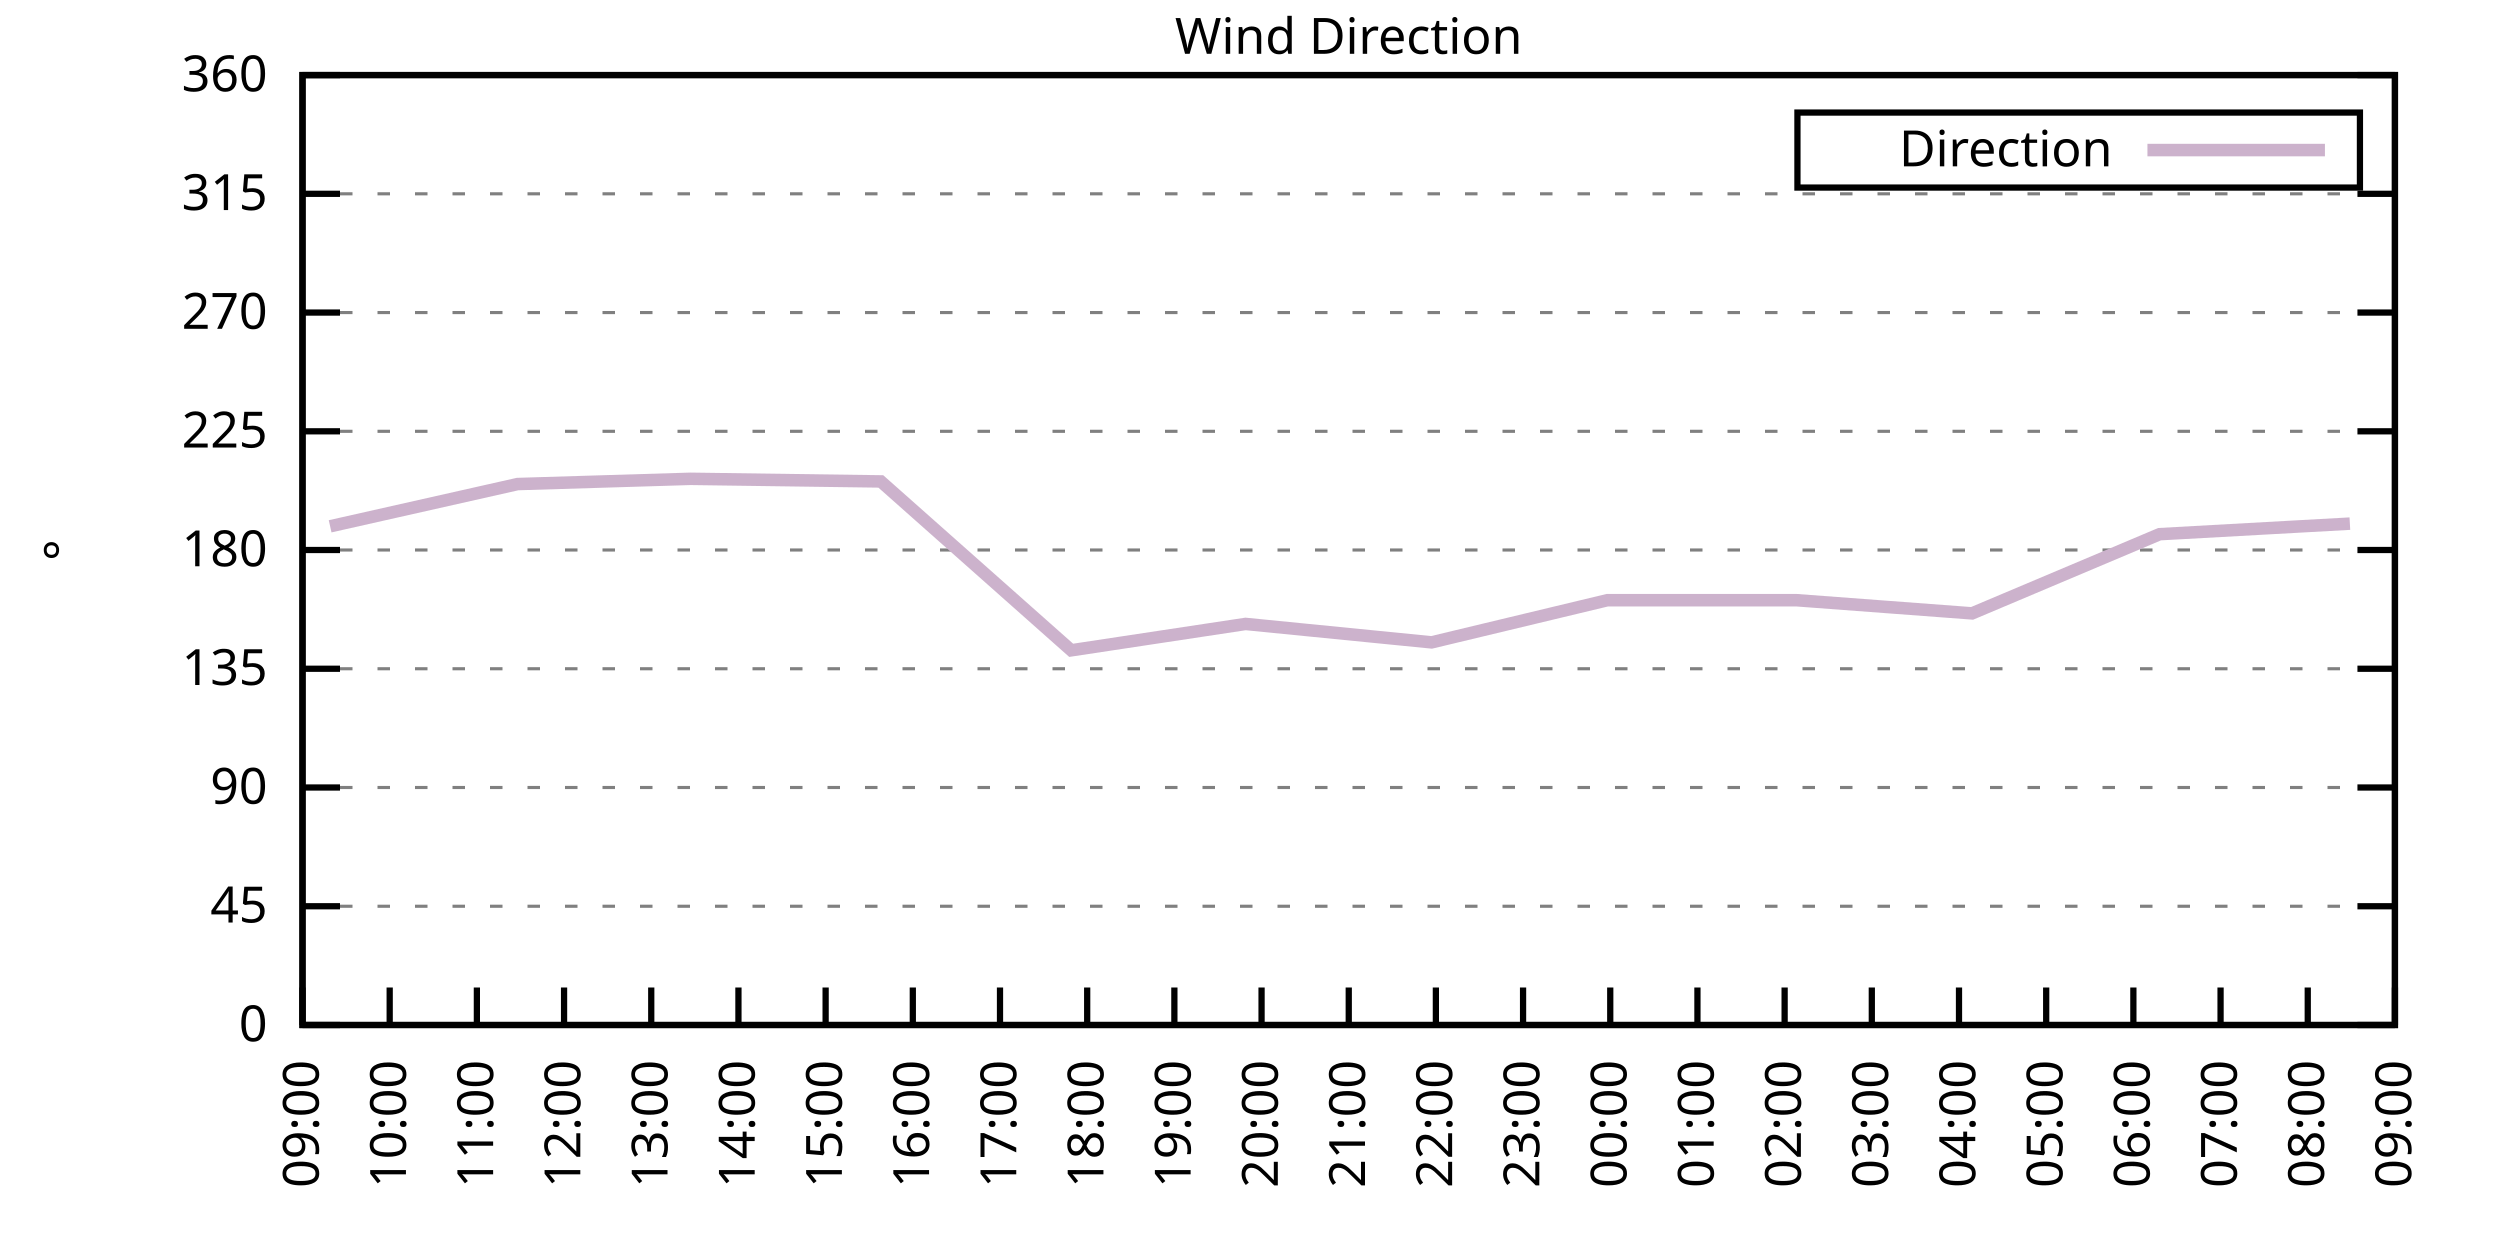
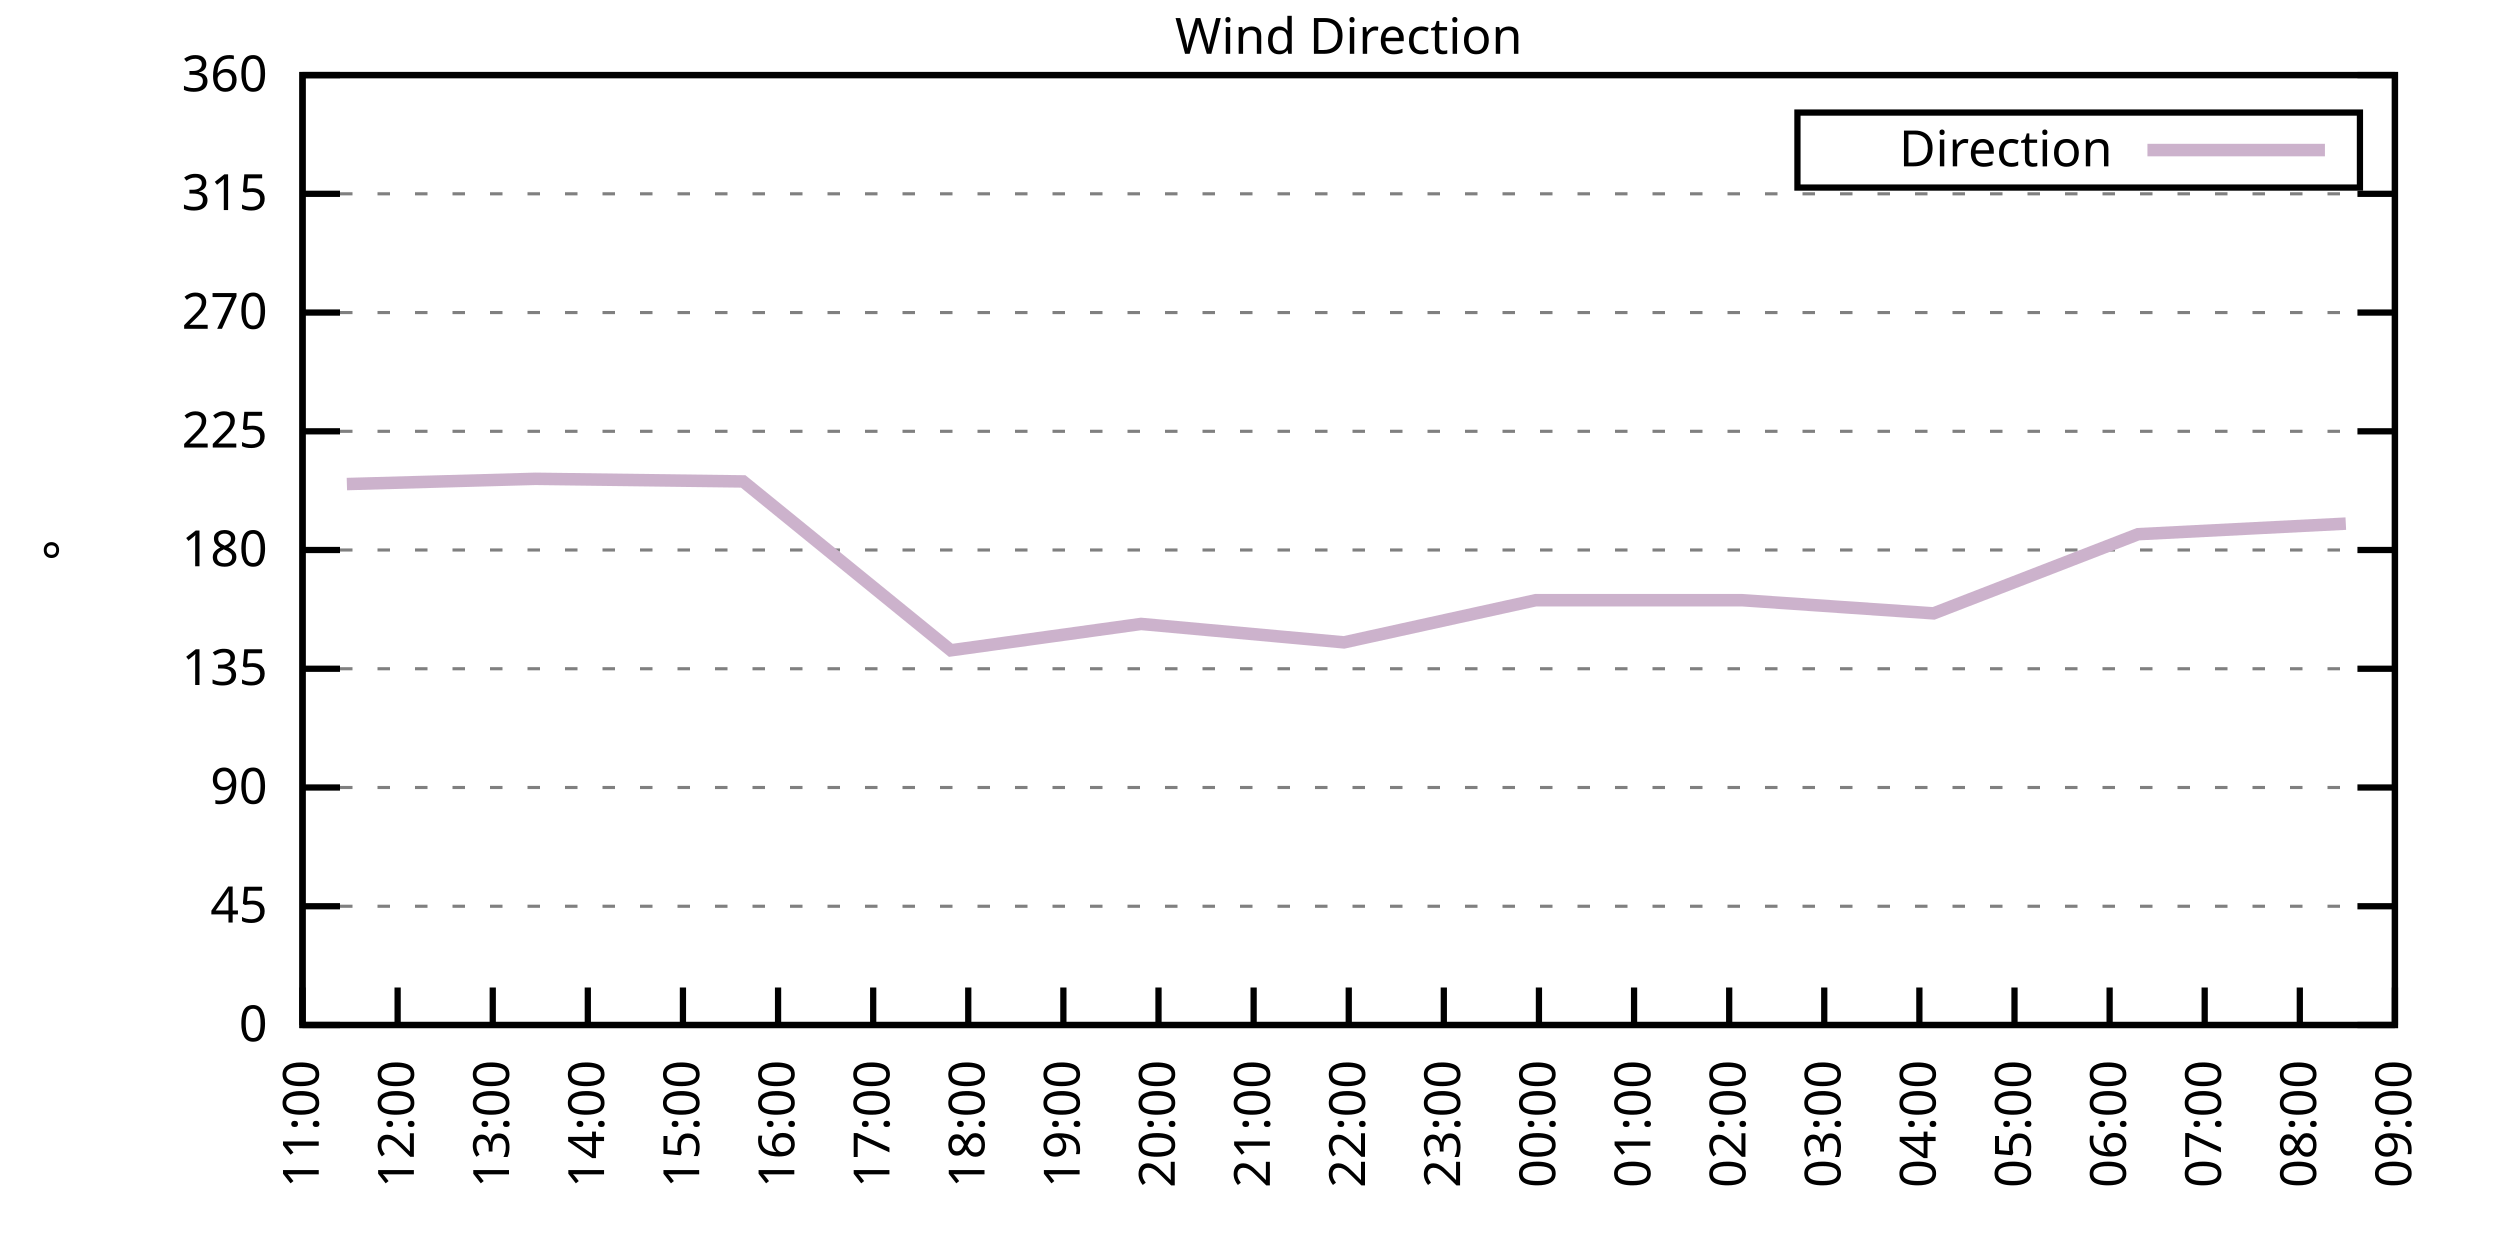
<svg xmlns="http://www.w3.org/2000/svg" xmlns:xlink="http://www.w3.org/1999/xlink" width="400" height="200" viewBox="0 0 400 200">
  <g id="gnuplot_canvas">
    <rect x="0" y="0" width="400" height="200" fill="none" />
    <defs>
      <circle id="gpDot" r="0.5" stroke-width="0.5" stroke="currentColor" />
      <path id="gpPt0" stroke-width="0.333" stroke="currentColor" d="M-1,0 h2 M0,-1 v2" />
      <path id="gpPt1" stroke-width="0.333" stroke="currentColor" d="M-1,-1 L1,1 M1,-1 L-1,1" />
      <path id="gpPt2" stroke-width="0.333" stroke="currentColor" d="M-1,0 L1,0 M0,-1 L0,1 M-1,-1 L1,1 M-1,1 L1,-1" />
      <rect id="gpPt3" stroke-width="0.333" stroke="currentColor" x="-1" y="-1" width="2" height="2" />
      <rect id="gpPt4" stroke-width="0.333" stroke="currentColor" fill="currentColor" x="-1" y="-1" width="2" height="2" />
      <circle id="gpPt5" stroke-width="0.333" stroke="currentColor" cx="0" cy="0" r="1" />
      <use xlink:href="#gpPt5" id="gpPt6" fill="currentColor" stroke="none" />
      <path id="gpPt7" stroke-width="0.333" stroke="currentColor" d="M0,-1.33 L-1.33,0.67 L1.33,0.67 z" />
      <use xlink:href="#gpPt7" id="gpPt8" fill="currentColor" stroke="none" />
      <use xlink:href="#gpPt7" id="gpPt9" stroke="currentColor" transform="rotate(180)" />
      <use xlink:href="#gpPt9" id="gpPt10" fill="currentColor" stroke="none" />
      <use xlink:href="#gpPt3" id="gpPt11" stroke="currentColor" transform="rotate(45)" />
      <use xlink:href="#gpPt11" id="gpPt12" fill="currentColor" stroke="none" />
      <path id="gpPt13" stroke-width="0.333" stroke="currentColor" d="M0,1.330 L1.265,0.411 L0.782,-1.067 L-0.782,-1.076 L-1.265,0.411 z" />
      <use xlink:href="#gpPt13" id="gpPt14" fill="currentColor" stroke="none" />
      <filter id="textbox" filterUnits="objectBoundingBox" x="0" y="0" height="1" width="1">
        <feFlood flood-color="white" flood-opacity="1" result="bgnd" />
        <feComposite in="SourceGraphic" in2="bgnd" operator="atop" />
      </filter>
      <filter id="greybox" filterUnits="objectBoundingBox" x="0" y="0" height="1" width="1">
        <feFlood flood-color="lightgrey" flood-opacity="1" result="grey" />
        <feComposite in="SourceGraphic" in2="grey" operator="atop" />
      </filter>
    </defs>
    <g fill="none" color="white" stroke="currentColor" stroke-width="1.00" stroke-linecap="butt" stroke-linejoin="miter">
</g>
    <g fill="none" color="black" stroke="currentColor" stroke-width="1.00" stroke-linecap="butt" stroke-linejoin="miter">
      <g stroke="none" shape-rendering="crispEdges">
        <polygon fill="rgb(255, 255, 255)" points="48.40,164.00 383.18,164.00 383.18,12.02 48.40,12.02 " />
      </g>
    </g>
    <g fill="none" color="black" stroke="currentColor" stroke-width="1.00" stroke-linecap="butt" stroke-linejoin="miter">
</g>
    <g fill="none" color="black" stroke="black" stroke-width="0.50" stroke-linecap="butt" stroke-linejoin="miter">
</g>
    <g fill="none" color="gray" stroke="currentColor" stroke-width="0.50" stroke-linecap="butt" stroke-linejoin="miter">
      <path stroke="gray" stroke-dasharray="2,4" class="gridline" d="M48.40,164.00 L383.19,164.00  " />
    </g>
    <g fill="none" color="gray" stroke="gray" stroke-width="1.00" stroke-linecap="butt" stroke-linejoin="miter">
</g>
    <g fill="none" color="black" stroke="currentColor" stroke-width="1.00" stroke-linecap="butt" stroke-linejoin="miter">
      <path stroke="black" d="M48.40,164.00 L54.40,164.00 M383.19,164.00 L377.19,164.00  " />
      <g transform="translate(42.80,166.60)" stroke="none" fill="black" font-family="Sans" font-size="8.00" text-anchor="end">
        <text>
          <tspan font-family="Sans"> 0</tspan>
        </text>
      </g>
    </g>
    <g fill="none" color="black" stroke="currentColor" stroke-width="1.00" stroke-linecap="butt" stroke-linejoin="miter">
</g>
    <g fill="none" color="black" stroke="black" stroke-width="0.50" stroke-linecap="butt" stroke-linejoin="miter">
</g>
    <g fill="none" color="gray" stroke="currentColor" stroke-width="0.50" stroke-linecap="butt" stroke-linejoin="miter">
      <path stroke="gray" stroke-dasharray="2,4" class="gridline" d="M48.40,145.00 L383.19,145.00  " />
    </g>
    <g fill="none" color="gray" stroke="gray" stroke-width="1.00" stroke-linecap="butt" stroke-linejoin="miter">
</g>
    <g fill="none" color="black" stroke="currentColor" stroke-width="1.00" stroke-linecap="butt" stroke-linejoin="miter">
      <path stroke="black" d="M48.40,145.00 L54.40,145.00 M383.19,145.00 L377.19,145.00  " />
      <g transform="translate(42.80,147.60)" stroke="none" fill="black" font-family="Sans" font-size="8.00" text-anchor="end">
        <text>
          <tspan font-family="Sans"> 45</tspan>
        </text>
      </g>
    </g>
    <g fill="none" color="black" stroke="currentColor" stroke-width="1.00" stroke-linecap="butt" stroke-linejoin="miter">
</g>
    <g fill="none" color="black" stroke="black" stroke-width="0.50" stroke-linecap="butt" stroke-linejoin="miter">
</g>
    <g fill="none" color="gray" stroke="currentColor" stroke-width="0.50" stroke-linecap="butt" stroke-linejoin="miter">
      <path stroke="gray" stroke-dasharray="2,4" class="gridline" d="M48.40,126.00 L383.19,126.00  " />
    </g>
    <g fill="none" color="gray" stroke="gray" stroke-width="1.00" stroke-linecap="butt" stroke-linejoin="miter">
</g>
    <g fill="none" color="black" stroke="currentColor" stroke-width="1.00" stroke-linecap="butt" stroke-linejoin="miter">
      <path stroke="black" d="M48.40,126.00 L54.40,126.00 M383.19,126.00 L377.19,126.00  " />
      <g transform="translate(42.80,128.60)" stroke="none" fill="black" font-family="Sans" font-size="8.00" text-anchor="end">
        <text>
          <tspan font-family="Sans"> 90</tspan>
        </text>
      </g>
    </g>
    <g fill="none" color="black" stroke="currentColor" stroke-width="1.00" stroke-linecap="butt" stroke-linejoin="miter">
</g>
    <g fill="none" color="black" stroke="black" stroke-width="0.50" stroke-linecap="butt" stroke-linejoin="miter">
</g>
    <g fill="none" color="gray" stroke="currentColor" stroke-width="0.50" stroke-linecap="butt" stroke-linejoin="miter">
      <path stroke="gray" stroke-dasharray="2,4" class="gridline" d="M48.40,107.00 L383.19,107.00  " />
    </g>
    <g fill="none" color="gray" stroke="gray" stroke-width="1.00" stroke-linecap="butt" stroke-linejoin="miter">
</g>
    <g fill="none" color="black" stroke="currentColor" stroke-width="1.00" stroke-linecap="butt" stroke-linejoin="miter">
      <path stroke="black" d="M48.40,107.00 L54.40,107.00 M383.19,107.00 L377.19,107.00  " />
      <g transform="translate(42.80,109.60)" stroke="none" fill="black" font-family="Sans" font-size="8.00" text-anchor="end">
        <text>
          <tspan font-family="Sans"> 135</tspan>
        </text>
      </g>
    </g>
    <g fill="none" color="black" stroke="currentColor" stroke-width="1.00" stroke-linecap="butt" stroke-linejoin="miter">
</g>
    <g fill="none" color="black" stroke="black" stroke-width="0.50" stroke-linecap="butt" stroke-linejoin="miter">
</g>
    <g fill="none" color="gray" stroke="currentColor" stroke-width="0.50" stroke-linecap="butt" stroke-linejoin="miter">
      <path stroke="gray" stroke-dasharray="2,4" class="gridline" d="M48.40,88.00 L383.19,88.00  " />
    </g>
    <g fill="none" color="gray" stroke="gray" stroke-width="1.00" stroke-linecap="butt" stroke-linejoin="miter">
</g>
    <g fill="none" color="black" stroke="currentColor" stroke-width="1.00" stroke-linecap="butt" stroke-linejoin="miter">
      <path stroke="black" d="M48.40,88.00 L54.40,88.00 M383.19,88.00 L377.19,88.00  " />
      <g transform="translate(42.80,90.60)" stroke="none" fill="black" font-family="Sans" font-size="8.00" text-anchor="end">
        <text>
          <tspan font-family="Sans"> 180</tspan>
        </text>
      </g>
    </g>
    <g fill="none" color="black" stroke="currentColor" stroke-width="1.00" stroke-linecap="butt" stroke-linejoin="miter">
</g>
    <g fill="none" color="black" stroke="black" stroke-width="0.50" stroke-linecap="butt" stroke-linejoin="miter">
</g>
    <g fill="none" color="gray" stroke="currentColor" stroke-width="0.50" stroke-linecap="butt" stroke-linejoin="miter">
      <path stroke="gray" stroke-dasharray="2,4" class="gridline" d="M48.40,69.01 L383.19,69.01  " />
    </g>
    <g fill="none" color="gray" stroke="gray" stroke-width="1.00" stroke-linecap="butt" stroke-linejoin="miter">
</g>
    <g fill="none" color="black" stroke="currentColor" stroke-width="1.00" stroke-linecap="butt" stroke-linejoin="miter">
      <path stroke="black" d="M48.40,69.01 L54.40,69.01 M383.19,69.01 L377.19,69.01  " />
      <g transform="translate(42.80,71.61)" stroke="none" fill="black" font-family="Sans" font-size="8.00" text-anchor="end">
        <text>
          <tspan font-family="Sans"> 225</tspan>
        </text>
      </g>
    </g>
    <g fill="none" color="black" stroke="currentColor" stroke-width="1.00" stroke-linecap="butt" stroke-linejoin="miter">
</g>
    <g fill="none" color="black" stroke="black" stroke-width="0.50" stroke-linecap="butt" stroke-linejoin="miter">
</g>
    <g fill="none" color="gray" stroke="currentColor" stroke-width="0.50" stroke-linecap="butt" stroke-linejoin="miter">
      <path stroke="gray" stroke-dasharray="2,4" class="gridline" d="M48.40,50.01 L383.19,50.01  " />
    </g>
    <g fill="none" color="gray" stroke="gray" stroke-width="1.00" stroke-linecap="butt" stroke-linejoin="miter">
</g>
    <g fill="none" color="black" stroke="currentColor" stroke-width="1.00" stroke-linecap="butt" stroke-linejoin="miter">
      <path stroke="black" d="M48.40,50.01 L54.40,50.01 M383.19,50.01 L377.19,50.01  " />
      <g transform="translate(42.80,52.61)" stroke="none" fill="black" font-family="Sans" font-size="8.00" text-anchor="end">
        <text>
          <tspan font-family="Sans"> 270</tspan>
        </text>
      </g>
    </g>
    <g fill="none" color="black" stroke="currentColor" stroke-width="1.00" stroke-linecap="butt" stroke-linejoin="miter">
</g>
    <g fill="none" color="black" stroke="black" stroke-width="0.50" stroke-linecap="butt" stroke-linejoin="miter">
</g>
    <g fill="none" color="gray" stroke="currentColor" stroke-width="0.50" stroke-linecap="butt" stroke-linejoin="miter">
      <path stroke="gray" stroke-dasharray="2,4" class="gridline" d="M48.40,31.01 L383.19,31.01  " />
    </g>
    <g fill="none" color="gray" stroke="gray" stroke-width="1.00" stroke-linecap="butt" stroke-linejoin="miter">
</g>
    <g fill="none" color="black" stroke="currentColor" stroke-width="1.00" stroke-linecap="butt" stroke-linejoin="miter">
      <path stroke="black" d="M48.40,31.01 L54.40,31.01 M383.19,31.01 L377.19,31.01  " />
      <g transform="translate(42.80,33.61)" stroke="none" fill="black" font-family="Sans" font-size="8.00" text-anchor="end">
        <text>
          <tspan font-family="Sans"> 315</tspan>
        </text>
      </g>
    </g>
    <g fill="none" color="black" stroke="currentColor" stroke-width="1.00" stroke-linecap="butt" stroke-linejoin="miter">
</g>
    <g fill="none" color="black" stroke="black" stroke-width="0.50" stroke-linecap="butt" stroke-linejoin="miter">
</g>
    <g fill="none" color="gray" stroke="currentColor" stroke-width="0.50" stroke-linecap="butt" stroke-linejoin="miter">
      <path stroke="gray" stroke-dasharray="2,4" class="gridline" d="M48.40,12.01 L383.19,12.01  " />
    </g>
    <g fill="none" color="gray" stroke="gray" stroke-width="1.00" stroke-linecap="butt" stroke-linejoin="miter">
</g>
    <g fill="none" color="black" stroke="currentColor" stroke-width="1.00" stroke-linecap="butt" stroke-linejoin="miter">
      <path stroke="black" d="M48.40,12.01 L54.40,12.01 M383.19,12.01 L377.19,12.01  " />
      <g transform="translate(42.80,14.61)" stroke="none" fill="black" font-family="Sans" font-size="8.00" text-anchor="end">
        <text>
          <tspan font-family="Sans"> 360</tspan>
        </text>
      </g>
    </g>
    <g fill="none" color="black" stroke="currentColor" stroke-width="1.00" stroke-linecap="butt" stroke-linejoin="miter">
      <path stroke="black" d="M48.40,164.00 L48.40,158.00  " />
      <g transform="translate(51.00,169.60) rotate(270.00)" stroke="none" fill="black" font-family="Sans" font-size="8.00" text-anchor="end">
        <text>
-           <tspan font-family="Sans">09:00</tspan>
-         </text>
-       </g>
-     </g>
-     <g fill="none" color="black" stroke="currentColor" stroke-width="1.00" stroke-linecap="butt" stroke-linejoin="miter">
-       <path stroke="black" d="M62.35,164.00 L62.35,158.00  " />
-       <g transform="translate(64.95,169.60) rotate(270.00)" stroke="none" fill="black" font-family="Sans" font-size="8.00" text-anchor="end">
-         <text>
-           <tspan font-family="Sans">10:00</tspan>
-         </text>
-       </g>
-     </g>
-     <g fill="none" color="black" stroke="currentColor" stroke-width="1.00" stroke-linecap="butt" stroke-linejoin="miter">
-       <path stroke="black" d="M76.30,164.00 L76.30,158.00  " />
-       <g transform="translate(78.90,169.60) rotate(270.00)" stroke="none" fill="black" font-family="Sans" font-size="8.00" text-anchor="end">
-         <text>
          <tspan font-family="Sans">11:00</tspan>
        </text>
      </g>
    </g>
    <g fill="none" color="black" stroke="currentColor" stroke-width="1.00" stroke-linecap="butt" stroke-linejoin="miter">
-       <path stroke="black" d="M90.25,164.00 L90.25,158.00  " />
-       <g transform="translate(92.85,169.60) rotate(270.00)" stroke="none" fill="black" font-family="Sans" font-size="8.00" text-anchor="end">
+       <path stroke="black" d="M63.62,164.00 L63.62,158.00  " />
+       <g transform="translate(66.22,169.60) rotate(270.00)" stroke="none" fill="black" font-family="Sans" font-size="8.00" text-anchor="end">
        <text>
          <tspan font-family="Sans">12:00</tspan>
        </text>
      </g>
    </g>
    <g fill="none" color="black" stroke="currentColor" stroke-width="1.00" stroke-linecap="butt" stroke-linejoin="miter">
-       <path stroke="black" d="M104.20,164.00 L104.20,158.00  " />
-       <g transform="translate(106.80,169.60) rotate(270.00)" stroke="none" fill="black" font-family="Sans" font-size="8.00" text-anchor="end">
+       <path stroke="black" d="M78.84,164.00 L78.84,158.00  " />
+       <g transform="translate(81.44,169.60) rotate(270.00)" stroke="none" fill="black" font-family="Sans" font-size="8.00" text-anchor="end">
        <text>
          <tspan font-family="Sans">13:00</tspan>
        </text>
      </g>
    </g>
    <g fill="none" color="black" stroke="currentColor" stroke-width="1.00" stroke-linecap="butt" stroke-linejoin="miter">
-       <path stroke="black" d="M118.15,164.00 L118.15,158.00  " />
-       <g transform="translate(120.75,169.60) rotate(270.00)" stroke="none" fill="black" font-family="Sans" font-size="8.00" text-anchor="end">
+       <path stroke="black" d="M94.05,164.00 L94.05,158.00  " />
+       <g transform="translate(96.65,169.60) rotate(270.00)" stroke="none" fill="black" font-family="Sans" font-size="8.00" text-anchor="end">
        <text>
          <tspan font-family="Sans">14:00</tspan>
        </text>
      </g>
    </g>
    <g fill="none" color="black" stroke="currentColor" stroke-width="1.00" stroke-linecap="butt" stroke-linejoin="miter">
-       <path stroke="black" d="M132.10,164.00 L132.10,158.00  " />
-       <g transform="translate(134.70,169.60) rotate(270.00)" stroke="none" fill="black" font-family="Sans" font-size="8.00" text-anchor="end">
+       <path stroke="black" d="M109.27,164.00 L109.27,158.00  " />
+       <g transform="translate(111.87,169.60) rotate(270.00)" stroke="none" fill="black" font-family="Sans" font-size="8.00" text-anchor="end">
        <text>
          <tspan font-family="Sans">15:00</tspan>
        </text>
      </g>
    </g>
    <g fill="none" color="black" stroke="currentColor" stroke-width="1.00" stroke-linecap="butt" stroke-linejoin="miter">
-       <path stroke="black" d="M146.05,164.00 L146.05,158.00  " />
-       <g transform="translate(148.65,169.60) rotate(270.00)" stroke="none" fill="black" font-family="Sans" font-size="8.00" text-anchor="end">
+       <path stroke="black" d="M124.49,164.00 L124.49,158.00  " />
+       <g transform="translate(127.09,169.60) rotate(270.00)" stroke="none" fill="black" font-family="Sans" font-size="8.00" text-anchor="end">
        <text>
          <tspan font-family="Sans">16:00</tspan>
        </text>
      </g>
    </g>
    <g fill="none" color="black" stroke="currentColor" stroke-width="1.00" stroke-linecap="butt" stroke-linejoin="miter">
-       <path stroke="black" d="M160.00,164.00 L160.00,158.00  " />
-       <g transform="translate(162.60,169.60) rotate(270.00)" stroke="none" fill="black" font-family="Sans" font-size="8.00" text-anchor="end">
+       <path stroke="black" d="M139.71,164.00 L139.71,158.00  " />
+       <g transform="translate(142.31,169.60) rotate(270.00)" stroke="none" fill="black" font-family="Sans" font-size="8.00" text-anchor="end">
        <text>
          <tspan font-family="Sans">17:00</tspan>
        </text>
      </g>
    </g>
    <g fill="none" color="black" stroke="currentColor" stroke-width="1.00" stroke-linecap="butt" stroke-linejoin="miter">
-       <path stroke="black" d="M173.95,164.00 L173.95,158.00  " />
-       <g transform="translate(176.55,169.60) rotate(270.00)" stroke="none" fill="black" font-family="Sans" font-size="8.00" text-anchor="end">
+       <path stroke="black" d="M154.92,164.00 L154.92,158.00  " />
+       <g transform="translate(157.52,169.60) rotate(270.00)" stroke="none" fill="black" font-family="Sans" font-size="8.00" text-anchor="end">
        <text>
          <tspan font-family="Sans">18:00</tspan>
        </text>
      </g>
    </g>
    <g fill="none" color="black" stroke="currentColor" stroke-width="1.00" stroke-linecap="butt" stroke-linejoin="miter">
-       <path stroke="black" d="M187.90,164.00 L187.90,158.00  " />
-       <g transform="translate(190.50,169.60) rotate(270.00)" stroke="none" fill="black" font-family="Sans" font-size="8.00" text-anchor="end">
+       <path stroke="black" d="M170.14,164.00 L170.14,158.00  " />
+       <g transform="translate(172.74,169.60) rotate(270.00)" stroke="none" fill="black" font-family="Sans" font-size="8.00" text-anchor="end">
        <text>
          <tspan font-family="Sans">19:00</tspan>
        </text>
      </g>
    </g>
    <g fill="none" color="black" stroke="currentColor" stroke-width="1.00" stroke-linecap="butt" stroke-linejoin="miter">
-       <path stroke="black" d="M201.85,164.00 L201.85,158.00  " />
-       <g transform="translate(204.45,169.60) rotate(270.00)" stroke="none" fill="black" font-family="Sans" font-size="8.00" text-anchor="end">
+       <path stroke="black" d="M185.36,164.00 L185.36,158.00  " />
+       <g transform="translate(187.96,169.60) rotate(270.00)" stroke="none" fill="black" font-family="Sans" font-size="8.00" text-anchor="end">
        <text>
          <tspan font-family="Sans">20:00</tspan>
+         </text>
+       </g>
+     </g>
+     <g fill="none" color="black" stroke="currentColor" stroke-width="1.00" stroke-linecap="butt" stroke-linejoin="miter">
+       <path stroke="black" d="M200.58,164.00 L200.58,158.00  " />
+       <g transform="translate(203.18,169.60) rotate(270.00)" stroke="none" fill="black" font-family="Sans" font-size="8.00" text-anchor="end">
+         <text>
+           <tspan font-family="Sans">21:00</tspan>
        </text>
      </g>
    </g>
    <g fill="none" color="black" stroke="currentColor" stroke-width="1.00" stroke-linecap="butt" stroke-linejoin="miter">
      <path stroke="black" d="M215.80,164.00 L215.80,158.00  " />
      <g transform="translate(218.40,169.60) rotate(270.00)" stroke="none" fill="black" font-family="Sans" font-size="8.00" text-anchor="end">
        <text>
-           <tspan font-family="Sans">21:00</tspan>
-         </text>
-       </g>
-     </g>
-     <g fill="none" color="black" stroke="currentColor" stroke-width="1.00" stroke-linecap="butt" stroke-linejoin="miter">
-       <path stroke="black" d="M229.74,164.00 L229.74,158.00  " />
-       <g transform="translate(232.34,169.60) rotate(270.00)" stroke="none" fill="black" font-family="Sans" font-size="8.00" text-anchor="end">
-         <text>
          <tspan font-family="Sans">22:00</tspan>
        </text>
      </g>
    </g>
    <g fill="none" color="black" stroke="currentColor" stroke-width="1.00" stroke-linecap="butt" stroke-linejoin="miter">
-       <path stroke="black" d="M243.69,164.00 L243.69,158.00  " />
-       <g transform="translate(246.29,169.60) rotate(270.00)" stroke="none" fill="black" font-family="Sans" font-size="8.00" text-anchor="end">
+       <path stroke="black" d="M231.01,164.00 L231.01,158.00  " />
+       <g transform="translate(233.61,169.60) rotate(270.00)" stroke="none" fill="black" font-family="Sans" font-size="8.00" text-anchor="end">
        <text>
          <tspan font-family="Sans">23:00</tspan>
        </text>
      </g>
    </g>
    <g fill="none" color="black" stroke="currentColor" stroke-width="1.00" stroke-linecap="butt" stroke-linejoin="miter">
-       <path stroke="black" d="M257.64,164.00 L257.64,158.00  " />
-       <g transform="translate(260.24,169.60) rotate(270.00)" stroke="none" fill="black" font-family="Sans" font-size="8.00" text-anchor="end">
+       <path stroke="black" d="M246.23,164.00 L246.23,158.00  " />
+       <g transform="translate(248.83,169.60) rotate(270.00)" stroke="none" fill="black" font-family="Sans" font-size="8.00" text-anchor="end">
        <text>
          <tspan font-family="Sans">00:00</tspan>
        </text>
      </g>
    </g>
    <g fill="none" color="black" stroke="currentColor" stroke-width="1.00" stroke-linecap="butt" stroke-linejoin="miter">
-       <path stroke="black" d="M271.59,164.00 L271.59,158.00  " />
-       <g transform="translate(274.19,169.60) rotate(270.00)" stroke="none" fill="black" font-family="Sans" font-size="8.00" text-anchor="end">
+       <path stroke="black" d="M261.45,164.00 L261.45,158.00  " />
+       <g transform="translate(264.05,169.60) rotate(270.00)" stroke="none" fill="black" font-family="Sans" font-size="8.00" text-anchor="end">
        <text>
          <tspan font-family="Sans">01:00</tspan>
        </text>
      </g>
    </g>
    <g fill="none" color="black" stroke="currentColor" stroke-width="1.00" stroke-linecap="butt" stroke-linejoin="miter">
-       <path stroke="black" d="M285.54,164.00 L285.54,158.00  " />
-       <g transform="translate(288.14,169.60) rotate(270.00)" stroke="none" fill="black" font-family="Sans" font-size="8.00" text-anchor="end">
+       <path stroke="black" d="M276.67,164.00 L276.67,158.00  " />
+       <g transform="translate(279.27,169.60) rotate(270.00)" stroke="none" fill="black" font-family="Sans" font-size="8.00" text-anchor="end">
        <text>
          <tspan font-family="Sans">02:00</tspan>
        </text>
      </g>
    </g>
    <g fill="none" color="black" stroke="currentColor" stroke-width="1.00" stroke-linecap="butt" stroke-linejoin="miter">
-       <path stroke="black" d="M299.49,164.00 L299.49,158.00  " />
-       <g transform="translate(302.09,169.60) rotate(270.00)" stroke="none" fill="black" font-family="Sans" font-size="8.00" text-anchor="end">
+       <path stroke="black" d="M291.88,164.00 L291.88,158.00  " />
+       <g transform="translate(294.48,169.60) rotate(270.00)" stroke="none" fill="black" font-family="Sans" font-size="8.00" text-anchor="end">
        <text>
          <tspan font-family="Sans">03:00</tspan>
        </text>
      </g>
    </g>
    <g fill="none" color="black" stroke="currentColor" stroke-width="1.00" stroke-linecap="butt" stroke-linejoin="miter">
-       <path stroke="black" d="M313.44,164.00 L313.44,158.00  " />
-       <g transform="translate(316.04,169.60) rotate(270.00)" stroke="none" fill="black" font-family="Sans" font-size="8.00" text-anchor="end">
+       <path stroke="black" d="M307.10,164.00 L307.10,158.00  " />
+       <g transform="translate(309.70,169.60) rotate(270.00)" stroke="none" fill="black" font-family="Sans" font-size="8.00" text-anchor="end">
        <text>
          <tspan font-family="Sans">04:00</tspan>
        </text>
      </g>
    </g>
    <g fill="none" color="black" stroke="currentColor" stroke-width="1.00" stroke-linecap="butt" stroke-linejoin="miter">
-       <path stroke="black" d="M327.39,164.00 L327.39,158.00  " />
-       <g transform="translate(329.99,169.60) rotate(270.00)" stroke="none" fill="black" font-family="Sans" font-size="8.00" text-anchor="end">
+       <path stroke="black" d="M322.32,164.00 L322.32,158.00  " />
+       <g transform="translate(324.92,169.60) rotate(270.00)" stroke="none" fill="black" font-family="Sans" font-size="8.00" text-anchor="end">
        <text>
          <tspan font-family="Sans">05:00</tspan>
        </text>
      </g>
    </g>
    <g fill="none" color="black" stroke="currentColor" stroke-width="1.00" stroke-linecap="butt" stroke-linejoin="miter">
-       <path stroke="black" d="M341.34,164.00 L341.34,158.00  " />
-       <g transform="translate(343.94,169.60) rotate(270.00)" stroke="none" fill="black" font-family="Sans" font-size="8.00" text-anchor="end">
+       <path stroke="black" d="M337.54,164.00 L337.54,158.00  " />
+       <g transform="translate(340.14,169.60) rotate(270.00)" stroke="none" fill="black" font-family="Sans" font-size="8.00" text-anchor="end">
        <text>
          <tspan font-family="Sans">06:00</tspan>
        </text>
      </g>
    </g>
    <g fill="none" color="black" stroke="currentColor" stroke-width="1.00" stroke-linecap="butt" stroke-linejoin="miter">
-       <path stroke="black" d="M355.29,164.00 L355.29,158.00  " />
-       <g transform="translate(357.89,169.60) rotate(270.00)" stroke="none" fill="black" font-family="Sans" font-size="8.00" text-anchor="end">
+       <path stroke="black" d="M352.75,164.00 L352.75,158.00  " />
+       <g transform="translate(355.35,169.60) rotate(270.00)" stroke="none" fill="black" font-family="Sans" font-size="8.00" text-anchor="end">
        <text>
          <tspan font-family="Sans">07:00</tspan>
        </text>
      </g>
    </g>
    <g fill="none" color="black" stroke="currentColor" stroke-width="1.00" stroke-linecap="butt" stroke-linejoin="miter">
-       <path stroke="black" d="M369.24,164.00 L369.24,158.00  " />
-       <g transform="translate(371.84,169.60) rotate(270.00)" stroke="none" fill="black" font-family="Sans" font-size="8.00" text-anchor="end">
+       <path stroke="black" d="M367.97,164.00 L367.97,158.00  " />
+       <g transform="translate(370.57,169.60) rotate(270.00)" stroke="none" fill="black" font-family="Sans" font-size="8.00" text-anchor="end">
        <text>
          <tspan font-family="Sans">08:00</tspan>
        </text>
      </g>
    </g>
    <g fill="none" color="black" stroke="currentColor" stroke-width="1.00" stroke-linecap="butt" stroke-linejoin="miter">
      <path stroke="black" d="M383.19,164.00 L383.19,158.00  " />
      <g transform="translate(385.79,169.60) rotate(270.00)" stroke="none" fill="black" font-family="Sans" font-size="8.00" text-anchor="end">
        <text>
          <tspan font-family="Sans">09:00</tspan>
        </text>
      </g>
    </g>
    <g fill="none" color="black" stroke="currentColor" stroke-width="1.00" stroke-linecap="butt" stroke-linejoin="miter">
</g>
    <g fill="none" color="black" stroke="currentColor" stroke-width="1.00" stroke-linecap="butt" stroke-linejoin="miter">
      <path stroke="black" d="M48.40,12.01 L48.40,164.00 L383.19,164.00 L383.19,12.01 L48.40,12.01 Z  " />
    </g>
    <g fill="none" color="black" stroke="currentColor" stroke-width="1.00" stroke-linecap="butt" stroke-linejoin="miter">
</g>
    <g fill="none" color="black" stroke="currentColor" stroke-width="1.00" stroke-linecap="butt" stroke-linejoin="miter">
      <path stroke="black" d="M287.59,30.01 L287.59,18.01 L377.59,18.01 L377.59,30.01 L287.59,30.01 Z  " />
    </g>
    <g id="Wind_direction_plot_1">
      <g fill="none" color="white" stroke="black" stroke-width="2.00" stroke-linecap="butt" stroke-linejoin="miter">
</g>
      <g fill="none" color="black" stroke="currentColor" stroke-width="2.00" stroke-linecap="butt" stroke-linejoin="miter">
        <g transform="translate(337.99,26.61)" stroke="none" fill="black" font-family="Sans" font-size="8.00" text-anchor="end">
          <text>
            <tspan font-family="Sans">Direction</tspan>
          </text>
        </g>
      </g>
      <g fill="none" color="black" stroke="currentColor" stroke-width="2.00" stroke-linecap="butt" stroke-linejoin="miter">
-         <path stroke="rgb(204, 178, 204)" d="M343.59,24.01 L371.99,24.01 M52.82,84.21 L82.81,77.45 L110.48,76.61 L140.93,77.03 L171.39,104.05 L199.29,99.83   L229.05,102.78 L257.18,96.03 L287.40,96.03 L315.53,98.14 L345.53,85.47 L375.98,83.78  " />
+         <path stroke="rgb(204, 178, 204)" d="M343.59,24.01 L371.99,24.01 M55.50,77.45 L85.68,76.61 L118.91,77.03 L152.13,104.05 L182.57,99.83 L215.03,102.78   L245.72,96.03 L278.69,96.03 L309.38,98.14 L342.10,85.47 L375.33,83.78  " />
      </g>
    </g>
    <g fill="none" color="black" stroke="currentColor" stroke-width="2.00" stroke-linecap="butt" stroke-linejoin="miter">
</g>
    <g fill="none" color="black" stroke="black" stroke-width="1.00" stroke-linecap="butt" stroke-linejoin="miter">
</g>
    <g fill="none" color="black" stroke="currentColor" stroke-width="1.00" stroke-linecap="butt" stroke-linejoin="miter">
      <path stroke="black" d="M48.40,12.01 L48.40,164.00 L383.19,164.00 L383.19,12.01 L48.40,12.01 Z  " />
      <g transform="translate(12.80,88.01) rotate(270.00)" stroke="none" fill="black" font-family="Sans" font-size="8.00" text-anchor="middle">
        <text>
          <tspan font-family="Sans">°</tspan>
        </text>
      </g>
    </g>
    <g fill="none" color="black" stroke="currentColor" stroke-width="1.00" stroke-linecap="butt" stroke-linejoin="miter">
</g>
    <g fill="none" color="black" stroke="currentColor" stroke-width="1.00" stroke-linecap="butt" stroke-linejoin="miter">
      <g transform="translate(215.79,8.61)" stroke="none" fill="black" font-family="Sans" font-size="8.00" text-anchor="middle">
        <text>
          <tspan font-family="Sans">Wind Direction</tspan>
        </text>
      </g>
    </g>
    <g fill="none" color="black" stroke="currentColor" stroke-width="1.00" stroke-linecap="butt" stroke-linejoin="miter">
</g>
  </g>
</svg>
